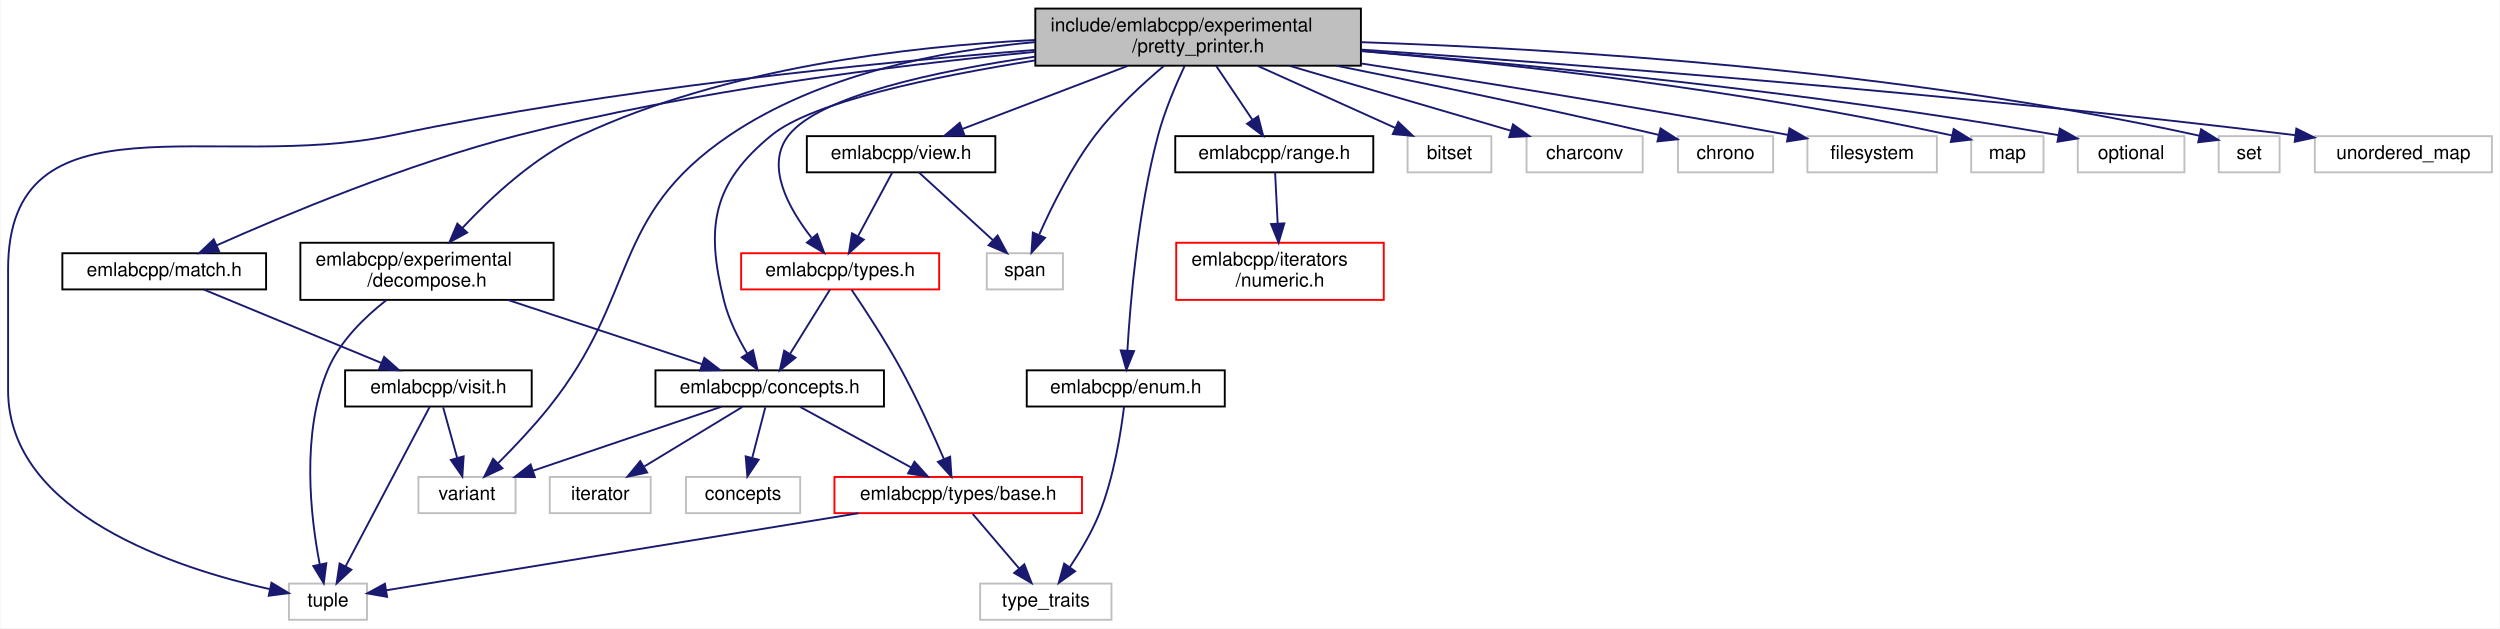
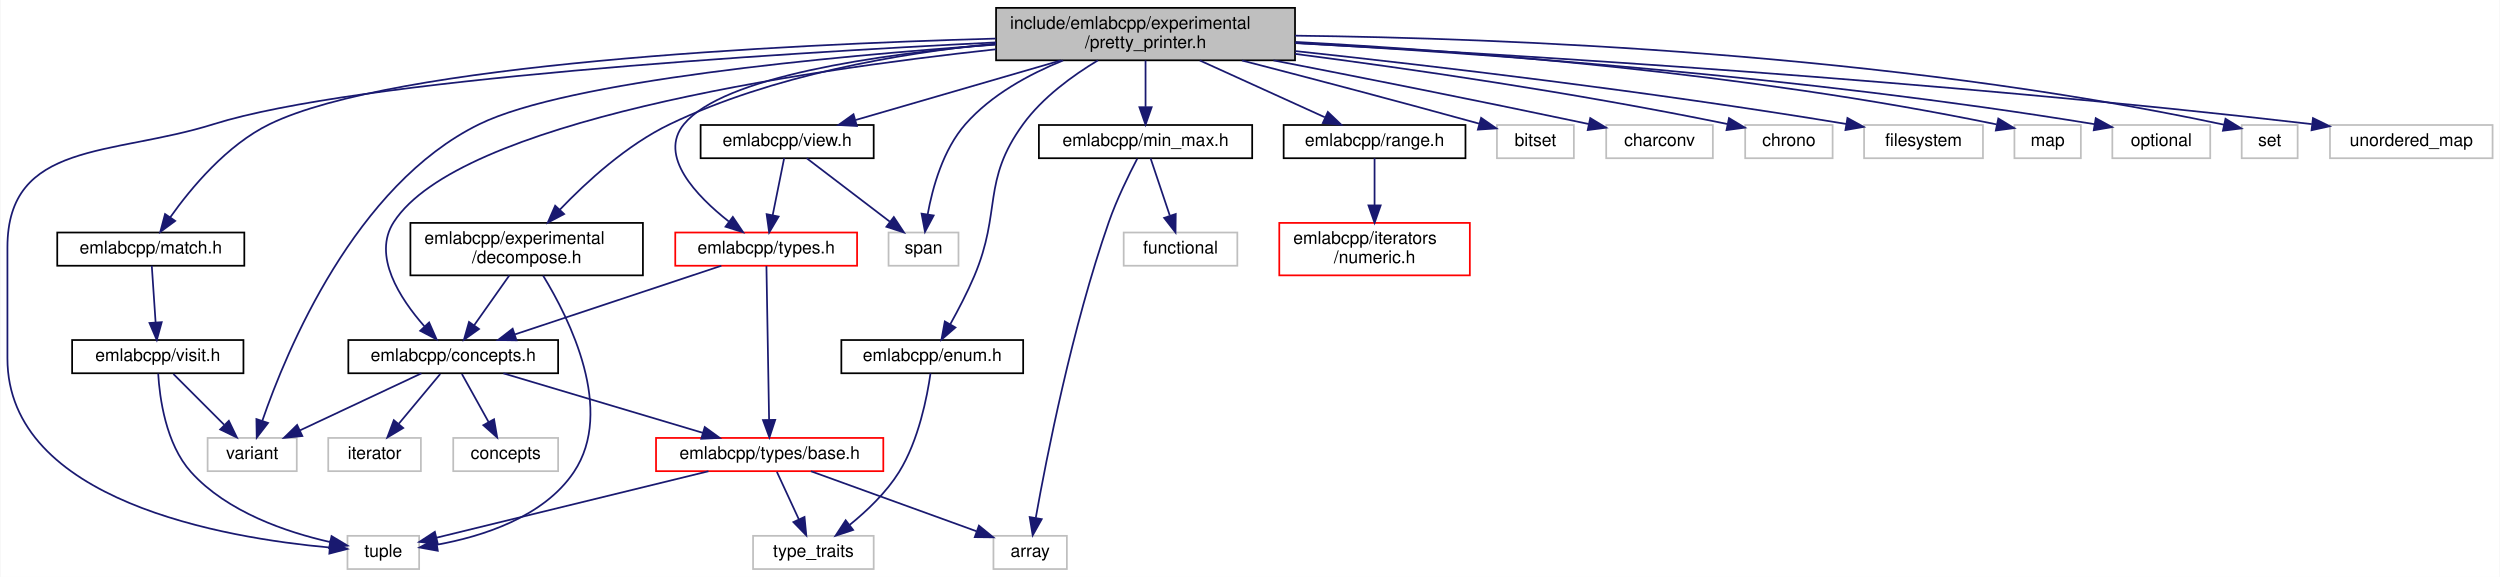
- <svg xmlns="http://www.w3.org/2000/svg" xmlns:xlink="http://www.w3.org/1999/xlink" width="1313pt" height="330pt" viewBox="0.00 0.00 1312.50 330.00">
+ <svg xmlns="http://www.w3.org/2000/svg" xmlns:xlink="http://www.w3.org/1999/xlink" width="1430pt" height="330pt" viewBox="0.00 0.00 1429.50 330.00">
  <g id="graph0" class="graph" transform="scale(1 1) rotate(0) translate(4 326)">
-     <polygon fill="white" stroke="transparent" points="-4,4 -4,-326 1308.5,-326 1308.5,4 -4,4" />
+     <polygon fill="white" stroke="transparent" points="-4,4 -4,-326 1425.5,-326 1425.5,4 -4,4" />
    <g id="node1" class="node">
      <g id="a_node1">
        <a xlink:title=" ">
-           <polygon fill="#bfbfbf" stroke="black" points="539.5,-291.5 539.5,-321.5 710.5,-321.5 710.5,-291.5 539.5,-291.5" />
-           <text text-anchor="start" x="547.5" y="-309.5" font-family="Helvetica,sans-Serif" font-size="10.00">include/emlabcpp/experimental</text>
-           <text text-anchor="middle" x="625" y="-298.5" font-family="Helvetica,sans-Serif" font-size="10.00">/pretty_printer.h</text>
+           <polygon fill="#bfbfbf" stroke="black" points="565.5,-291.5 565.5,-321.5 736.5,-321.5 736.5,-291.5 565.5,-291.5" />
+           <text text-anchor="start" x="573.5" y="-309.5" font-family="Helvetica,sans-Serif" font-size="10.00">include/emlabcpp/experimental</text>
+           <text text-anchor="middle" x="651" y="-298.5" font-family="Helvetica,sans-Serif" font-size="10.00">/pretty_printer.h</text>
        </a>
      </g>
    </g>
    <g id="node2" class="node">
      <g id="a_node2">
        <a xlink:href="concepts_8h.html" target="_top" xlink:title=" ">
-           <polygon fill="white" stroke="black" points="340,-112.5 340,-131.5 460,-131.5 460,-112.5 340,-112.5" />
-           <text text-anchor="middle" x="400" y="-119.5" font-family="Helvetica,sans-Serif" font-size="10.00">emlabcpp/concepts.h</text>
+           <polygon fill="white" stroke="black" points="195,-112.5 195,-131.5 315,-131.5 315,-112.5 195,-112.5" />
+           <text text-anchor="middle" x="255" y="-119.5" font-family="Helvetica,sans-Serif" font-size="10.00">emlabcpp/concepts.h</text>
        </a>
      </g>
    </g>
    <g id="edge1" class="edge">
-       <path fill="none" stroke="midnightblue" d="M539.37,-294.27C485.48,-285.7 422.24,-272.4 401,-255 369.88,-229.51 366.24,-207.03 376,-168 378.44,-158.25 383.44,-148.29 388.24,-140.23" />
-       <polygon fill="midnightblue" stroke="midnightblue" points="391.21,-142.08 393.63,-131.77 385.31,-138.32 391.21,-142.08" />
-     </g>
-     <g id="node4" class="node">
-       <g id="a_node4">
-         <a xlink:title=" ">
-           <polygon fill="white" stroke="#bfbfbf" points="147.5,-0.5 147.5,-19.5 188.5,-19.5 188.5,-0.5 147.5,-0.5" />
-           <text text-anchor="middle" x="168" y="-7.5" font-family="Helvetica,sans-Serif" font-size="10.00">tuple</text>
-         </a>
-       </g>
-     </g>
-     <g id="edge33" class="edge">
-       <path fill="none" stroke="midnightblue" d="M539.2,-299.76C453.22,-292.96 317.42,-279.35 202,-255 108.96,-235.37 0,-279.59 0,-184.5 0,-184.5 0,-184.5 0,-121 0,-56.04 89,-27.37 137.44,-16.57" />
-       <polygon fill="midnightblue" stroke="midnightblue" points="138.33,-19.96 147.4,-14.48 136.89,-13.11 138.33,-19.96" />
-     </g>
-     <g id="node8" class="node">
-       <g id="a_node8">
-         <a xlink:title=" ">
-           <polygon fill="white" stroke="#bfbfbf" points="215.5,-56.5 215.5,-75.5 266.5,-75.5 266.5,-56.5 215.5,-56.5" />
-           <text text-anchor="middle" x="241" y="-63.5" font-family="Helvetica,sans-Serif" font-size="10.00">variant</text>
-         </a>
-       </g>
-     </g>
-     <g id="edge35" class="edge">
-       <path fill="none" stroke="midnightblue" d="M539.32,-303.9C488.93,-299.27 426.08,-286.76 379,-255 315.74,-212.33 331.65,-171.59 284,-112 275.82,-101.77 265.74,-91.13 257.4,-82.77" />
-       <polygon fill="midnightblue" stroke="midnightblue" points="259.63,-80.06 250.05,-75.54 254.72,-85.05 259.63,-80.06" />
+       <path fill="none" stroke="midnightblue" d="M565.45,-297.81C451.02,-285.41 258.16,-256.37 221,-199 208.55,-179.78 224.52,-155.25 238.51,-139.34" />
+       <polygon fill="midnightblue" stroke="midnightblue" points="241.21,-141.57 245.49,-131.88 236.1,-136.79 241.21,-141.57" />
+     </g>
+     <g id="node5" class="node">
+       <g id="a_node5">
+         <a xlink:title=" ">
+           <polygon fill="white" stroke="#bfbfbf" points="194.5,-0.5 194.5,-19.5 235.5,-19.5 235.5,-0.5 194.5,-0.5" />
+           <text text-anchor="middle" x="215" y="-7.5" font-family="Helvetica,sans-Serif" font-size="10.00">tuple</text>
+         </a>
+       </g>
+     </g>
+     <g id="edge37" class="edge">
+       <path fill="none" stroke="midnightblue" d="M565.49,-301.75C436.63,-295.35 199.13,-280.51 118,-255 59.72,-236.68 0,-245.59 0,-184.5 0,-184.5 0,-184.5 0,-121 0,-39.29 124.58,-18.24 184.08,-12.84" />
+       <polygon fill="midnightblue" stroke="midnightblue" points="184.7,-16.31 194.38,-12.01 184.13,-9.33 184.7,-16.31" />
    </g>
    <g id="node9" class="node">
      <g id="a_node9">
-         <a xlink:href="enum_8h.html" target="_top" xlink:title=" ">
-           <polygon fill="white" stroke="black" points="535,-112.5 535,-131.5 639,-131.5 639,-112.5 535,-112.5" />
-           <text text-anchor="middle" x="587" y="-119.5" font-family="Helvetica,sans-Serif" font-size="10.00">emlabcpp/enum.h</text>
-         </a>
-       </g>
-     </g>
-     <g id="edge8" class="edge">
-       <path fill="none" stroke="midnightblue" d="M617.88,-291.27C613.22,-281.35 607.38,-267.66 604,-255 593.5,-215.7 589.4,-168.03 587.87,-142.09" />
-       <polygon fill="midnightblue" stroke="midnightblue" points="591.35,-141.61 587.33,-131.8 584.36,-141.97 591.35,-141.61" />
+         <a xlink:title=" ">
+           <polygon fill="white" stroke="#bfbfbf" points="114.5,-56.5 114.5,-75.5 165.5,-75.5 165.5,-56.5 114.5,-56.5" />
+           <text text-anchor="middle" x="140" y="-63.5" font-family="Helvetica,sans-Serif" font-size="10.00">variant</text>
+         </a>
+       </g>
+     </g>
+     <g id="edge39" class="edge">
+       <path fill="none" stroke="midnightblue" d="M565.17,-300.45C469.15,-293.7 320.44,-279.63 270,-255 198.79,-220.24 159.57,-125.31 145.77,-85.24" />
+       <polygon fill="midnightblue" stroke="midnightblue" points="149.07,-84.08 142.6,-75.69 142.42,-86.28 149.07,-84.08" />
    </g>
    <g id="node10" class="node">
      <g id="a_node10">
-         <a xlink:href="decompose_8h.html" target="_top" xlink:title=" ">
-           <polygon fill="white" stroke="black" points="153.5,-168.5 153.5,-198.5 286.5,-198.5 286.5,-168.5 153.5,-168.5" />
-           <text text-anchor="start" x="161.5" y="-186.5" font-family="Helvetica,sans-Serif" font-size="10.00">emlabcpp/experimental</text>
-           <text text-anchor="middle" x="220" y="-175.5" font-family="Helvetica,sans-Serif" font-size="10.00">/decompose.h</text>
-         </a>
-       </g>
-     </g>
-     <g id="edge10" class="edge">
-       <path fill="none" stroke="midnightblue" d="M539.38,-304.99C471.8,-301.63 376.62,-290.18 301,-255 276.45,-243.58 253.69,-222.43 238.58,-206.26" />
-       <polygon fill="midnightblue" stroke="midnightblue" points="241.12,-203.85 231.81,-198.79 235.93,-208.55 241.12,-203.85" />
+         <a xlink:href="enum_8h.html" target="_top" xlink:title=" ">
+           <polygon fill="white" stroke="black" points="477,-112.5 477,-131.5 581,-131.5 581,-112.5 477,-112.5" />
+           <text text-anchor="middle" x="529" y="-119.5" font-family="Helvetica,sans-Serif" font-size="10.00">emlabcpp/enum.h</text>
+         </a>
+       </g>
+     </g>
+     <g id="edge9" class="edge">
+       <path fill="none" stroke="midnightblue" d="M623.77,-291.47C609.23,-282.74 592.1,-270.27 581,-255 557.11,-222.14 568.84,-205.4 553,-168 549.07,-158.73 543.9,-148.81 539.36,-140.65" />
+       <polygon fill="midnightblue" stroke="midnightblue" points="542.26,-138.68 534.26,-131.74 536.18,-142.15 542.26,-138.68" />
    </g>
    <g id="node11" class="node">
      <g id="a_node11">
+         <a xlink:href="decompose_8h.html" target="_top" xlink:title=" ">
+           <polygon fill="white" stroke="black" points="230.5,-168.5 230.5,-198.5 363.5,-198.5 363.5,-168.5 230.5,-168.5" />
+           <text text-anchor="start" x="238.5" y="-186.5" font-family="Helvetica,sans-Serif" font-size="10.00">emlabcpp/experimental</text>
+           <text text-anchor="middle" x="297" y="-175.5" font-family="Helvetica,sans-Serif" font-size="10.00">/decompose.h</text>
+         </a>
+       </g>
+     </g>
+     <g id="edge11" class="edge">
+       <path fill="none" stroke="midnightblue" d="M565.33,-301.1C509.92,-295.53 437.47,-283.02 379,-255 354.41,-243.22 331.33,-222.11 315.96,-206.06" />
+       <polygon fill="midnightblue" stroke="midnightblue" points="318.43,-203.58 309.06,-198.64 313.31,-208.35 318.43,-203.58" />
+     </g>
+     <g id="node12" class="node">
+       <g id="a_node12">
        <a xlink:href="match_8h.html" target="_top" xlink:title=" ">
          <polygon fill="white" stroke="black" points="28.5,-174 28.5,-193 135.5,-193 135.5,-174 28.5,-174" />
          <text text-anchor="middle" x="82" y="-181" font-family="Helvetica,sans-Serif" font-size="10.00">emlabcpp/match.h</text>
        </a>
      </g>
    </g>
-     <g id="edge13" class="edge">
-       <path fill="none" stroke="midnightblue" d="M539.21,-298.74C466.23,-291.73 359.09,-278.4 268,-255 210.06,-240.12 145.38,-213.1 109.6,-197.18" />
-       <polygon fill="midnightblue" stroke="midnightblue" points="110.86,-193.91 100.3,-193 107.99,-200.3 110.86,-193.91" />
-     </g>
-     <g id="node13" class="node">
-       <g id="a_node13">
-         <a xlink:href="range_8h.html" target="_top" xlink:title=" ">
-           <polygon fill="white" stroke="black" points="613,-235.5 613,-254.5 717,-254.5 717,-235.5 613,-235.5" />
-           <text text-anchor="middle" x="665" y="-242.5" font-family="Helvetica,sans-Serif" font-size="10.00">emlabcpp/range.h</text>
-         </a>
-       </g>
-     </g>
-     <g id="edge17" class="edge">
-       <path fill="none" stroke="midnightblue" d="M634.48,-291.4C640.17,-282.93 647.45,-272.1 653.48,-263.14" />
-       <polygon fill="midnightblue" stroke="midnightblue" points="656.51,-264.91 659.18,-254.66 650.7,-261 656.51,-264.91" />
-     </g>
-     <g id="node15" class="node">
-       <g id="a_node15">
-         <a xlink:href="types_8h.html" target="_top" xlink:title=" ">
-           <polygon fill="white" stroke="red" points="385,-174 385,-193 489,-193 489,-174 385,-174" />
-           <text text-anchor="middle" x="437" y="-181" font-family="Helvetica,sans-Serif" font-size="10.00">emlabcpp/types.h</text>
-         </a>
-       </g>
-     </g>
-     <g id="edge19" class="edge">
-       <path fill="none" stroke="midnightblue" d="M539.39,-296.25C486.74,-288.6 426.31,-275.59 410,-255 397.34,-239.03 410.02,-216.45 421.93,-201.18" />
-       <polygon fill="midnightblue" stroke="midnightblue" points="424.92,-203.06 428.65,-193.14 419.55,-198.57 424.92,-203.06" />
+     <g id="edge14" class="edge">
+       <path fill="none" stroke="midnightblue" d="M565.26,-303.93C441.84,-300.47 221.12,-289.53 150,-255 125.48,-243.09 105,-218.45 93.12,-201.7" />
+       <polygon fill="midnightblue" stroke="midnightblue" points="95.95,-199.63 87.43,-193.33 90.16,-203.57 95.95,-199.63" />
+     </g>
+     <g id="node14" class="node">
+       <g id="a_node14">
+         <a xlink:href="min__max_8h.html" target="_top" xlink:title=" ">
+           <polygon fill="white" stroke="black" points="590,-235.5 590,-254.5 712,-254.5 712,-235.5 590,-235.5" />
+           <text text-anchor="middle" x="651" y="-242.5" font-family="Helvetica,sans-Serif" font-size="10.00">emlabcpp/min_max.h</text>
+         </a>
+       </g>
+     </g>
+     <g id="edge18" class="edge">
+       <path fill="none" stroke="midnightblue" d="M651,-291.4C651,-283.47 651,-273.46 651,-264.86" />
+       <polygon fill="midnightblue" stroke="midnightblue" points="654.5,-264.66 651,-254.66 647.5,-264.66 654.5,-264.66" />
    </g>
    <g id="node16" class="node">
      <g id="a_node16">
-         <a xlink:href="view_8h.html" target="_top" xlink:title=" ">
-           <polygon fill="white" stroke="black" points="419.5,-235.5 419.5,-254.5 518.5,-254.5 518.5,-235.5 419.5,-235.5" />
-           <text text-anchor="middle" x="469" y="-242.5" font-family="Helvetica,sans-Serif" font-size="10.00">emlabcpp/view.h</text>
-         </a>
-       </g>
-     </g>
-     <g id="edge22" class="edge">
-       <path fill="none" stroke="midnightblue" d="M588.03,-291.4C561.62,-281.33 526.44,-267.91 501.19,-258.28" />
-       <polygon fill="midnightblue" stroke="midnightblue" points="502.29,-254.95 491.7,-254.66 499.8,-261.49 502.29,-254.95" />
-     </g>
-     <g id="node17" class="node">
-       <g id="a_node17">
-         <a xlink:title=" ">
-           <polygon fill="white" stroke="#bfbfbf" points="514,-174 514,-193 554,-193 554,-174 514,-174" />
-           <text text-anchor="middle" x="534" y="-181" font-family="Helvetica,sans-Serif" font-size="10.00">span</text>
-         </a>
-       </g>
-     </g>
-     <g id="edge32" class="edge">
-       <path fill="none" stroke="midnightblue" d="M607,-291.35C595.73,-281.88 581.42,-268.68 571,-255 558.6,-238.72 548.16,-217.69 541.57,-202.85" />
-       <polygon fill="midnightblue" stroke="midnightblue" points="544.63,-201.11 537.48,-193.29 538.2,-203.86 544.63,-201.11" />
+         <a xlink:href="range_8h.html" target="_top" xlink:title=" ">
+           <polygon fill="white" stroke="black" points="730,-235.5 730,-254.5 834,-254.5 834,-235.5 730,-235.5" />
+           <text text-anchor="middle" x="782" y="-242.5" font-family="Helvetica,sans-Serif" font-size="10.00">emlabcpp/range.h</text>
+         </a>
+       </g>
+     </g>
+     <g id="edge21" class="edge">
+       <path fill="none" stroke="midnightblue" d="M682.05,-291.4C703.73,-281.55 732.46,-268.5 753.55,-258.92" />
+       <polygon fill="midnightblue" stroke="midnightblue" points="755.28,-261.98 762.94,-254.66 752.39,-255.61 755.28,-261.98" />
    </g>
    <g id="node18" class="node">
      <g id="a_node18">
-         <a xlink:title=" ">
-           <polygon fill="white" stroke="#bfbfbf" points="735,-235.5 735,-254.5 779,-254.5 779,-235.5 735,-235.5" />
-           <text text-anchor="middle" x="757" y="-242.5" font-family="Helvetica,sans-Serif" font-size="10.00">bitset</text>
-         </a>
-       </g>
-     </g>
-     <g id="edge25" class="edge">
-       <path fill="none" stroke="midnightblue" d="M656.28,-291.4C678.23,-281.51 707.34,-268.38 728.62,-258.79" />
-       <polygon fill="midnightblue" stroke="midnightblue" points="730.11,-261.96 737.79,-254.66 727.24,-255.58 730.11,-261.96" />
+         <a xlink:href="types_8h.html" target="_top" xlink:title=" ">
+           <polygon fill="white" stroke="red" points="382,-174 382,-193 486,-193 486,-174 382,-174" />
+           <text text-anchor="middle" x="434" y="-181" font-family="Helvetica,sans-Serif" font-size="10.00">emlabcpp/types.h</text>
+         </a>
+       </g>
+     </g>
+     <g id="edge23" class="edge">
+       <path fill="none" stroke="midnightblue" d="M565.19,-300.66C496.98,-294.8 409.41,-282.11 387,-255 372.04,-236.91 393.99,-213.98 412.65,-199.28" />
+       <polygon fill="midnightblue" stroke="midnightblue" points="414.93,-201.94 420.84,-193.14 410.74,-196.33 414.93,-201.94" />
    </g>
    <g id="node19" class="node">
      <g id="a_node19">
-         <a xlink:title=" ">
-           <polygon fill="white" stroke="#bfbfbf" points="797.5,-235.5 797.5,-254.5 858.5,-254.5 858.5,-235.5 797.5,-235.5" />
-           <text text-anchor="middle" x="828" y="-242.5" font-family="Helvetica,sans-Serif" font-size="10.00">charconv</text>
+         <a xlink:href="view_8h.html" target="_top" xlink:title=" ">
+           <polygon fill="white" stroke="black" points="396.5,-235.5 396.5,-254.5 495.5,-254.5 495.5,-235.5 396.5,-235.5" />
+           <text text-anchor="middle" x="446" y="-242.5" font-family="Helvetica,sans-Serif" font-size="10.00">emlabcpp/view.h</text>
        </a>
      </g>
    </g>
    <g id="edge26" class="edge">
-       <path fill="none" stroke="midnightblue" d="M672.85,-291.47C708.33,-281.08 756.09,-267.08 789.2,-257.37" />
-       <polygon fill="midnightblue" stroke="midnightblue" points="790.37,-260.68 798.98,-254.51 788.4,-253.96 790.37,-260.68" />
+       <path fill="none" stroke="midnightblue" d="M602.68,-291.47C566.85,-281.08 518.62,-267.08 485.18,-257.37" />
+       <polygon fill="midnightblue" stroke="midnightblue" points="485.89,-253.93 475.31,-254.51 483.94,-260.66 485.89,-253.93" />
    </g>
    <g id="node20" class="node">
      <g id="a_node20">
        <a xlink:title=" ">
-           <polygon fill="white" stroke="#bfbfbf" points="877,-235.5 877,-254.5 927,-254.5 927,-235.5 877,-235.5" />
-           <text text-anchor="middle" x="902" y="-242.5" font-family="Helvetica,sans-Serif" font-size="10.00">chrono</text>
-         </a>
-       </g>
-     </g>
-     <g id="edge27" class="edge">
-       <path fill="none" stroke="midnightblue" d="M697.53,-291.49C743.49,-282.36 804.41,-269.82 866.77,-255.2" />
-       <polygon fill="midnightblue" stroke="midnightblue" points="867.86,-258.54 876.79,-252.84 866.25,-251.73 867.86,-258.54" />
+           <polygon fill="white" stroke="#bfbfbf" points="504,-174 504,-193 544,-193 544,-174 504,-174" />
+           <text text-anchor="middle" x="524" y="-181" font-family="Helvetica,sans-Serif" font-size="10.00">span</text>
+         </a>
+       </g>
+     </g>
+     <g id="edge36" class="edge">
+       <path fill="none" stroke="midnightblue" d="M603.88,-291.44C584.29,-283.51 562.73,-271.75 548,-255 535.22,-240.47 529.18,-218.83 526.37,-203.36" />
+       <polygon fill="midnightblue" stroke="midnightblue" points="529.81,-202.74 524.84,-193.38 522.89,-203.8 529.81,-202.74" />
    </g>
    <g id="node21" class="node">
      <g id="a_node21">
        <a xlink:title=" ">
-           <polygon fill="white" stroke="#bfbfbf" points="945,-235.5 945,-254.5 1013,-254.5 1013,-235.5 945,-235.5" />
-           <text text-anchor="middle" x="979" y="-242.5" font-family="Helvetica,sans-Serif" font-size="10.00">filesystem</text>
-         </a>
-       </g>
-     </g>
-     <g id="edge28" class="edge">
-       <path fill="none" stroke="midnightblue" d="M710.65,-292.66C770.77,-283.4 853.29,-270.19 934.82,-255.16" />
-       <polygon fill="midnightblue" stroke="midnightblue" points="935.57,-258.58 944.76,-253.31 934.29,-251.69 935.57,-258.58" />
+           <polygon fill="white" stroke="#bfbfbf" points="852,-235.5 852,-254.5 896,-254.5 896,-235.5 852,-235.5" />
+           <text text-anchor="middle" x="874" y="-242.5" font-family="Helvetica,sans-Serif" font-size="10.00">bitset</text>
+         </a>
+       </g>
+     </g>
+     <g id="edge29" class="edge">
+       <path fill="none" stroke="midnightblue" d="M706.14,-291.39C742.24,-282.07 790.69,-269.38 841.76,-255.3" />
+       <polygon fill="midnightblue" stroke="midnightblue" points="842.96,-258.6 851.67,-252.56 841.1,-251.85 842.96,-258.6" />
    </g>
    <g id="node22" class="node">
      <g id="a_node22">
        <a xlink:title=" ">
-           <polygon fill="white" stroke="#bfbfbf" points="1031,-235.5 1031,-254.5 1069,-254.5 1069,-235.5 1031,-235.5" />
-           <text text-anchor="middle" x="1050" y="-242.5" font-family="Helvetica,sans-Serif" font-size="10.00">map</text>
-         </a>
-       </g>
-     </g>
-     <g id="edge29" class="edge">
-       <path fill="none" stroke="midnightblue" d="M710.58,-299.2C789.23,-292.37 909.01,-279.33 1021.07,-254.84" />
-       <polygon fill="midnightblue" stroke="midnightblue" points="1021.84,-258.25 1030.85,-252.67 1020.33,-251.42 1021.84,-258.25" />
+           <polygon fill="white" stroke="#bfbfbf" points="914.5,-235.5 914.5,-254.5 975.5,-254.5 975.5,-235.5 914.5,-235.5" />
+           <text text-anchor="middle" x="945" y="-242.5" font-family="Helvetica,sans-Serif" font-size="10.00">charconv</text>
+         </a>
+       </g>
+     </g>
+     <g id="edge30" class="edge">
+       <path fill="none" stroke="midnightblue" d="M724.18,-291.45C772.6,-282.04 837.74,-269.16 904.57,-255.05" />
+       <polygon fill="midnightblue" stroke="midnightblue" points="905.38,-258.45 914.44,-252.96 903.93,-251.61 905.38,-258.45" />
    </g>
    <g id="node23" class="node">
      <g id="a_node23">
        <a xlink:title=" ">
-           <polygon fill="white" stroke="#bfbfbf" points="1087,-235.5 1087,-254.5 1143,-254.5 1143,-235.5 1087,-235.5" />
-           <text text-anchor="middle" x="1115" y="-242.5" font-family="Helvetica,sans-Serif" font-size="10.00">optional</text>
-         </a>
-       </g>
-     </g>
-     <g id="edge30" class="edge">
-       <path fill="none" stroke="midnightblue" d="M710.62,-299.23C799.83,-291.96 943.74,-278.13 1076.83,-255.01" />
-       <polygon fill="midnightblue" stroke="midnightblue" points="1077.55,-258.43 1086.8,-253.25 1076.34,-251.54 1077.55,-258.43" />
+           <polygon fill="white" stroke="#bfbfbf" points="994,-235.5 994,-254.5 1044,-254.5 1044,-235.5 994,-235.5" />
+           <text text-anchor="middle" x="1019" y="-242.5" font-family="Helvetica,sans-Serif" font-size="10.00">chrono</text>
+         </a>
+       </g>
+     </g>
+     <g id="edge31" class="edge">
+       <path fill="none" stroke="midnightblue" d="M736.57,-295.17C801.87,-286.68 894.2,-273.38 983.76,-255.07" />
+       <polygon fill="midnightblue" stroke="midnightblue" points="984.74,-258.44 993.82,-252.99 983.32,-251.59 984.74,-258.44" />
    </g>
    <g id="node24" class="node">
      <g id="a_node24">
        <a xlink:title=" ">
-           <polygon fill="white" stroke="#bfbfbf" points="1161,-235.5 1161,-254.5 1193,-254.5 1193,-235.5 1161,-235.5" />
-           <text text-anchor="middle" x="1177" y="-242.5" font-family="Helvetica,sans-Serif" font-size="10.00">set</text>
-         </a>
-       </g>
-     </g>
-     <g id="edge31" class="edge">
-       <path fill="none" stroke="midnightblue" d="M710.92,-303.84C813.94,-300.37 991.61,-289.73 1150.79,-254.73" />
-       <polygon fill="midnightblue" stroke="midnightblue" points="1151.77,-258.1 1160.77,-252.5 1150.24,-251.27 1151.77,-258.1" />
+           <polygon fill="white" stroke="#bfbfbf" points="1062,-235.5 1062,-254.5 1130,-254.5 1130,-235.5 1062,-235.5" />
+           <text text-anchor="middle" x="1096" y="-242.5" font-family="Helvetica,sans-Serif" font-size="10.00">filesystem</text>
+         </a>
+       </g>
+     </g>
+     <g id="edge32" class="edge">
+       <path fill="none" stroke="midnightblue" d="M736.77,-296.77C816.05,-288.23 937.32,-273.99 1051.79,-255.09" />
+       <polygon fill="midnightblue" stroke="midnightblue" points="1052.49,-258.52 1061.78,-253.42 1051.34,-251.62 1052.49,-258.52" />
    </g>
    <g id="node25" class="node">
      <g id="a_node25">
        <a xlink:title=" ">
-           <polygon fill="white" stroke="#bfbfbf" points="1211.5,-235.5 1211.5,-254.5 1304.5,-254.5 1304.5,-235.5 1211.5,-235.5" />
-           <text text-anchor="middle" x="1258" y="-242.5" font-family="Helvetica,sans-Serif" font-size="10.00">unordered_map</text>
+           <polygon fill="white" stroke="#bfbfbf" points="1148,-235.5 1148,-254.5 1186,-254.5 1186,-235.5 1148,-235.5" />
+           <text text-anchor="middle" x="1167" y="-242.5" font-family="Helvetica,sans-Serif" font-size="10.00">map</text>
+         </a>
+       </g>
+     </g>
+     <g id="edge33" class="edge">
+       <path fill="none" stroke="midnightblue" d="M736.9,-302.01C832.83,-296.9 992.63,-284.76 1137.87,-254.82" />
+       <polygon fill="midnightblue" stroke="midnightblue" points="1138.79,-258.21 1147.86,-252.73 1137.36,-251.36 1138.79,-258.21" />
+     </g>
+     <g id="node26" class="node">
+       <g id="a_node26">
+         <a xlink:title=" ">
+           <polygon fill="white" stroke="#bfbfbf" points="1204,-235.5 1204,-254.5 1260,-254.5 1260,-235.5 1204,-235.5" />
+           <text text-anchor="middle" x="1232" y="-242.5" font-family="Helvetica,sans-Serif" font-size="10.00">optional</text>
        </a>
      </g>
    </g>
    <g id="edge34" class="edge">
-       <path fill="none" stroke="midnightblue" d="M710.74,-299.93C821.58,-292.3 1020.75,-277.12 1201.34,-254.99" />
-       <polygon fill="midnightblue" stroke="midnightblue" points="1201.79,-258.46 1211.28,-253.77 1200.93,-251.52 1201.79,-258.46" />
+       <path fill="none" stroke="midnightblue" d="M736.77,-301.42C842.28,-295.52 1026.93,-282.38 1193.85,-254.96" />
+       <polygon fill="midnightblue" stroke="midnightblue" points="1194.52,-258.4 1203.81,-253.31 1193.37,-251.5 1194.52,-258.4" />
+     </g>
+     <g id="node27" class="node">
+       <g id="a_node27">
+         <a xlink:title=" ">
+           <polygon fill="white" stroke="#bfbfbf" points="1278,-235.5 1278,-254.5 1310,-254.5 1310,-235.5 1278,-235.5" />
+           <text text-anchor="middle" x="1294" y="-242.5" font-family="Helvetica,sans-Serif" font-size="10.00">set</text>
+         </a>
+       </g>
+     </g>
+     <g id="edge35" class="edge">
+       <path fill="none" stroke="midnightblue" d="M736.51,-305.6C854.75,-304.16 1074.55,-295.83 1268,-254.65" />
+       <polygon fill="midnightblue" stroke="midnightblue" points="1268.74,-258.07 1277.78,-252.54 1267.26,-251.23 1268.74,-258.07" />
+     </g>
+     <g id="node28" class="node">
+       <g id="a_node28">
+         <a xlink:title=" ">
+           <polygon fill="white" stroke="#bfbfbf" points="1328.5,-235.5 1328.5,-254.5 1421.5,-254.5 1421.5,-235.5 1328.5,-235.5" />
+           <text text-anchor="middle" x="1375" y="-242.5" font-family="Helvetica,sans-Serif" font-size="10.00">unordered_map</text>
+         </a>
+       </g>
+     </g>
+     <g id="edge38" class="edge">
+       <path fill="none" stroke="midnightblue" d="M736.63,-301.33C861.95,-294.71 1102.84,-280.06 1318.06,-255.01" />
+       <polygon fill="midnightblue" stroke="midnightblue" points="1318.77,-258.45 1328.29,-253.81 1317.95,-251.5 1318.77,-258.45" />
    </g>
    <g id="node3" class="node">
      <g id="a_node3">
        <a xlink:href="types_2base_8h.html" target="_top" xlink:title=" ">
-           <polygon fill="white" stroke="red" points="434,-56.5 434,-75.5 564,-75.5 564,-56.5 434,-56.5" />
-           <text text-anchor="middle" x="499" y="-63.5" font-family="Helvetica,sans-Serif" font-size="10.00">emlabcpp/types/base.h</text>
+           <polygon fill="white" stroke="red" points="371,-56.5 371,-75.5 501,-75.5 501,-56.5 371,-56.5" />
+           <text text-anchor="middle" x="436" y="-63.5" font-family="Helvetica,sans-Serif" font-size="10.00">emlabcpp/types/base.h</text>
        </a>
      </g>
    </g>
    <g id="edge2" class="edge">
-       <path fill="none" stroke="midnightblue" d="M415.91,-112.32C431.64,-103.74 455.94,-90.49 474.21,-80.52" />
-       <polygon fill="midnightblue" stroke="midnightblue" points="476.03,-83.52 483.13,-75.65 472.68,-77.37 476.03,-83.52" />
+       <path fill="none" stroke="midnightblue" d="M283.68,-112.44C314.53,-103.24 363.73,-88.56 397.83,-78.39" />
+       <polygon fill="midnightblue" stroke="midnightblue" points="398.87,-81.73 407.45,-75.52 396.87,-75.02 398.87,-81.73" />
+     </g>
+     <g id="node7" class="node">
+       <g id="a_node7">
+         <a xlink:title=" ">
+           <polygon fill="white" stroke="#bfbfbf" points="255,-56.5 255,-75.5 315,-75.5 315,-56.5 255,-56.5" />
+           <text text-anchor="middle" x="285" y="-63.5" font-family="Helvetica,sans-Serif" font-size="10.00">concepts</text>
+         </a>
+       </g>
+     </g>
+     <g id="edge6" class="edge">
+       <path fill="none" stroke="midnightblue" d="M259.95,-112.08C264.1,-104.61 270.15,-93.72 275.27,-84.52" />
+       <polygon fill="midnightblue" stroke="midnightblue" points="278.34,-86.19 280.14,-75.75 272.22,-82.79 278.34,-86.19" />
+     </g>
+     <g id="node8" class="node">
+       <g id="a_node8">
+         <a xlink:title=" ">
+           <polygon fill="white" stroke="#bfbfbf" points="183.5,-56.5 183.5,-75.5 236.5,-75.5 236.5,-56.5 183.5,-56.5" />
+           <text text-anchor="middle" x="210" y="-63.5" font-family="Helvetica,sans-Serif" font-size="10.00">iterator</text>
+         </a>
+       </g>
+     </g>
+     <g id="edge7" class="edge">
+       <path fill="none" stroke="midnightblue" d="M247.57,-112.08C241.15,-104.38 231.69,-93.03 223.88,-83.65" />
+       <polygon fill="midnightblue" stroke="midnightblue" points="226.38,-81.19 217.29,-75.75 221.01,-85.67 226.38,-81.19" />
+     </g>
+     <g id="edge8" class="edge">
+       <path fill="none" stroke="midnightblue" d="M236.78,-112.44C218.1,-103.68 188.84,-89.94 167.38,-79.86" />
+       <polygon fill="midnightblue" stroke="midnightblue" points="168.68,-76.6 158.14,-75.52 165.7,-82.93 168.68,-76.6" />
+     </g>
+     <g id="node4" class="node">
+       <g id="a_node4">
+         <a xlink:title=" ">
+           <polygon fill="white" stroke="#bfbfbf" points="564,-0.5 564,-19.5 606,-19.5 606,-0.5 564,-0.5" />
+           <text text-anchor="middle" x="585" y="-7.5" font-family="Helvetica,sans-Serif" font-size="10.00">array</text>
+         </a>
+       </g>
+     </g>
+     <g id="edge3" class="edge">
+       <path fill="none" stroke="midnightblue" d="M459.61,-56.44C485.19,-47.17 526.1,-32.35 554.19,-22.17" />
+       <polygon fill="midnightblue" stroke="midnightblue" points="555.7,-25.34 563.91,-18.64 553.32,-18.76 555.7,-25.34" />
+     </g>
+     <g id="edge4" class="edge">
+       <path fill="none" stroke="midnightblue" d="M400.98,-56.44C358.1,-45.97 286.17,-28.39 245.47,-18.45" />
+       <polygon fill="midnightblue" stroke="midnightblue" points="246.14,-15.01 235.59,-16.03 244.48,-21.81 246.14,-15.01" />
    </g>
    <g id="node6" class="node">
      <g id="a_node6">
        <a xlink:title=" ">
-           <polygon fill="white" stroke="#bfbfbf" points="356,-56.5 356,-75.5 416,-75.5 416,-56.5 356,-56.5" />
-           <text text-anchor="middle" x="386" y="-63.5" font-family="Helvetica,sans-Serif" font-size="10.00">concepts</text>
+           <polygon fill="white" stroke="#bfbfbf" points="426.5,-0.5 426.5,-19.5 495.5,-19.5 495.5,-0.5 426.5,-0.5" />
+           <text text-anchor="middle" x="461" y="-7.5" font-family="Helvetica,sans-Serif" font-size="10.00">type_traits</text>
        </a>
      </g>
    </g>
    <g id="edge5" class="edge">
-       <path fill="none" stroke="midnightblue" d="M397.69,-112.08C395.83,-104.93 393.16,-94.64 390.85,-85.69" />
-       <polygon fill="midnightblue" stroke="midnightblue" points="394.17,-84.55 388.27,-75.75 387.39,-86.31 394.17,-84.55" />
-     </g>
-     <g id="node7" class="node">
-       <g id="a_node7">
-         <a xlink:title=" ">
-           <polygon fill="white" stroke="#bfbfbf" points="284.5,-56.5 284.5,-75.5 337.5,-75.5 337.5,-56.5 284.5,-56.5" />
-           <text text-anchor="middle" x="311" y="-63.5" font-family="Helvetica,sans-Serif" font-size="10.00">iterator</text>
-         </a>
-       </g>
-     </g>
-     <g id="edge6" class="edge">
-       <path fill="none" stroke="midnightblue" d="M385.7,-112.32C371.82,-103.9 350.51,-90.97 334.2,-81.07" />
-       <polygon fill="midnightblue" stroke="midnightblue" points="335.63,-77.85 325.26,-75.65 332,-83.83 335.63,-77.85" />
-     </g>
-     <g id="edge7" class="edge">
-       <path fill="none" stroke="midnightblue" d="M374.81,-112.44C348.06,-103.36 305.6,-88.94 275.69,-78.78" />
-       <polygon fill="midnightblue" stroke="midnightblue" points="276.67,-75.42 266.08,-75.52 274.42,-82.05 276.67,-75.42" />
-     </g>
-     <g id="edge3" class="edge">
-       <path fill="none" stroke="midnightblue" d="M446.55,-56.44C376.68,-45.04 255.31,-25.24 198.71,-16.01" />
-       <polygon fill="midnightblue" stroke="midnightblue" points="199.04,-12.52 188.6,-14.36 197.91,-19.43 199.04,-12.52" />
-     </g>
-     <g id="node5" class="node">
-       <g id="a_node5">
-         <a xlink:title=" ">
-           <polygon fill="white" stroke="#bfbfbf" points="510.5,-0.5 510.5,-19.5 579.5,-19.5 579.5,-0.5 510.5,-0.5" />
-           <text text-anchor="middle" x="545" y="-7.5" font-family="Helvetica,sans-Serif" font-size="10.00">type_traits</text>
-         </a>
-       </g>
-     </g>
-     <g id="edge4" class="edge">
-       <path fill="none" stroke="midnightblue" d="M506.6,-56.08C513.23,-48.3 523.02,-36.8 531.06,-27.37" />
-       <polygon fill="midnightblue" stroke="midnightblue" points="533.73,-29.63 537.55,-19.75 528.4,-25.09 533.73,-29.63" />
-     </g>
-     <g id="edge9" class="edge">
-       <path fill="none" stroke="midnightblue" d="M586.09,-112.31C584.55,-99.57 580.79,-75.26 573,-56 569.04,-46.21 563,-36.15 557.54,-28.03" />
-       <polygon fill="midnightblue" stroke="midnightblue" points="560.38,-25.98 551.77,-19.81 554.65,-30.01 560.38,-25.98" />
-     </g>
-     <g id="edge11" class="edge">
-       <path fill="none" stroke="midnightblue" d="M262.66,-168.4C293.63,-158.16 335.05,-144.47 364.28,-134.81" />
-       <polygon fill="midnightblue" stroke="midnightblue" points="365.67,-138.03 374.07,-131.57 363.48,-131.39 365.67,-138.03" />
+       <path fill="none" stroke="midnightblue" d="M440.13,-56.08C443.51,-48.77 448.42,-38.18 452.62,-29.1" />
+       <polygon fill="midnightblue" stroke="midnightblue" points="455.92,-30.3 456.95,-19.75 449.57,-27.36 455.92,-30.3" />
+     </g>
+     <g id="edge10" class="edge">
+       <path fill="none" stroke="midnightblue" d="M527.99,-112.4C526.13,-99.36 521.3,-74.17 510,-56 502.74,-44.32 491.63,-33.76 481.82,-25.82" />
+       <polygon fill="midnightblue" stroke="midnightblue" points="483.73,-22.87 473.67,-19.54 479.46,-28.42 483.73,-22.87" />
    </g>
    <g id="edge12" class="edge">
-       <path fill="none" stroke="midnightblue" d="M198.7,-168.38C187.27,-159.46 174.27,-146.84 168,-132 153.73,-98.26 158.9,-54.34 163.65,-29.77" />
-       <polygon fill="midnightblue" stroke="midnightblue" points="167.14,-30.17 165.79,-19.66 160.29,-28.72 167.14,-30.17" />
-     </g>
-     <g id="node12" class="node">
-       <g id="a_node12">
+       <path fill="none" stroke="midnightblue" d="M287.05,-168.4C281.01,-159.84 273.26,-148.87 266.9,-139.86" />
+       <polygon fill="midnightblue" stroke="midnightblue" points="269.74,-137.81 261.11,-131.66 264.02,-141.85 269.74,-137.81" />
+     </g>
+     <g id="edge13" class="edge">
+       <path fill="none" stroke="midnightblue" d="M306.43,-168.29C321.64,-143.41 347.6,-91.28 324,-56 306.69,-30.13 271.49,-19.11 245.76,-14.44" />
+       <polygon fill="midnightblue" stroke="midnightblue" points="246.16,-10.96 235.73,-12.84 245.06,-17.87 246.16,-10.96" />
+     </g>
+     <g id="node13" class="node">
+       <g id="a_node13">
        <a xlink:href="visit_8h.html" target="_top" xlink:title=" ">
-           <polygon fill="white" stroke="black" points="177,-112.5 177,-131.5 275,-131.5 275,-112.5 177,-112.5" />
-           <text text-anchor="middle" x="226" y="-119.5" font-family="Helvetica,sans-Serif" font-size="10.00">emlabcpp/visit.h</text>
-         </a>
-       </g>
-     </g>
-     <g id="edge14" class="edge">
-       <path fill="none" stroke="midnightblue" d="M102.63,-173.98C127.12,-163.86 168.15,-146.9 196.11,-135.35" />
-       <polygon fill="midnightblue" stroke="midnightblue" points="197.5,-138.56 205.41,-131.51 194.83,-132.09 197.5,-138.56" />
+           <polygon fill="white" stroke="black" points="37,-112.5 37,-131.5 135,-131.5 135,-112.5 37,-112.5" />
+           <text text-anchor="middle" x="86" y="-119.5" font-family="Helvetica,sans-Serif" font-size="10.00">emlabcpp/visit.h</text>
+         </a>
+       </g>
    </g>
    <g id="edge15" class="edge">
-       <path fill="none" stroke="midnightblue" d="M221.45,-112.37C211.96,-94.38 189.91,-52.55 177.29,-28.63" />
-       <polygon fill="midnightblue" stroke="midnightblue" points="180.29,-26.8 172.53,-19.59 174.1,-30.07 180.29,-26.8" />
+       <path fill="none" stroke="midnightblue" d="M82.57,-173.98C83.14,-165.58 84.02,-152.48 84.75,-141.66" />
+       <polygon fill="midnightblue" stroke="midnightblue" points="88.25,-141.72 85.43,-131.51 81.26,-141.25 88.25,-141.72" />
    </g>
    <g id="edge16" class="edge">
-       <path fill="none" stroke="midnightblue" d="M228.48,-112.08C230.49,-104.85 233.39,-94.41 235.89,-85.4" />
-       <polygon fill="midnightblue" stroke="midnightblue" points="239.26,-86.32 238.57,-75.75 232.52,-84.45 239.26,-86.32" />
-     </g>
-     <g id="node14" class="node">
-       <g id="a_node14">
+       <path fill="none" stroke="midnightblue" d="M86.23,-112.28C87.04,-98.62 90.52,-72.07 105,-56 125.67,-33.07 159.75,-21.57 184.51,-15.97" />
+       <polygon fill="midnightblue" stroke="midnightblue" points="185.39,-19.36 194.48,-13.92 183.98,-12.51 185.39,-19.36" />
+     </g>
+     <g id="edge17" class="edge">
+       <path fill="none" stroke="midnightblue" d="M94.92,-112.08C102.78,-104.22 114.43,-92.57 123.92,-83.08" />
+       <polygon fill="midnightblue" stroke="midnightblue" points="126.65,-85.3 131.25,-75.75 121.7,-80.35 126.65,-85.3" />
+     </g>
+     <g id="edge19" class="edge">
+       <path fill="none" stroke="midnightblue" d="M646.27,-235.26C641.61,-226.35 634.55,-212.02 630,-199 608.94,-138.65 594.31,-64.03 588.2,-29.79" />
+       <polygon fill="midnightblue" stroke="midnightblue" points="591.62,-29.05 586.45,-19.8 584.72,-30.25 591.62,-29.05" />
+     </g>
+     <g id="node15" class="node">
+       <g id="a_node15">
+         <a xlink:title=" ">
+           <polygon fill="white" stroke="#bfbfbf" points="638.5,-174 638.5,-193 703.5,-193 703.5,-174 638.5,-174" />
+           <text text-anchor="middle" x="671" y="-181" font-family="Helvetica,sans-Serif" font-size="10.00">functional</text>
+         </a>
+       </g>
+     </g>
+     <g id="edge20" class="edge">
+       <path fill="none" stroke="midnightblue" d="M653.87,-235.48C656.72,-226.99 661.18,-213.7 664.84,-202.82" />
+       <polygon fill="midnightblue" stroke="midnightblue" points="668.27,-203.6 668.14,-193.01 661.64,-201.37 668.27,-203.6" />
+     </g>
+     <g id="node17" class="node">
+       <g id="a_node17">
        <a xlink:href="numeric_8h.html" target="_top" xlink:title=" ">
-           <polygon fill="white" stroke="red" points="613.5,-168.5 613.5,-198.5 722.5,-198.5 722.5,-168.5 613.5,-168.5" />
-           <text text-anchor="start" x="621.5" y="-186.5" font-family="Helvetica,sans-Serif" font-size="10.00">emlabcpp/iterators</text>
-           <text text-anchor="middle" x="668" y="-175.5" font-family="Helvetica,sans-Serif" font-size="10.00">/numeric.h</text>
-         </a>
-       </g>
-     </g>
-     <g id="edge18" class="edge">
-       <path fill="none" stroke="midnightblue" d="M665.43,-235.48C665.78,-228.47 666.3,-218.19 666.78,-208.7" />
-       <polygon fill="midnightblue" stroke="midnightblue" points="670.28,-208.69 667.29,-198.52 663.29,-208.33 670.28,-208.69" />
-     </g>
-     <g id="edge20" class="edge">
-       <path fill="none" stroke="midnightblue" d="M431.7,-173.98C426.26,-165.23 417.64,-151.37 410.76,-140.31" />
-       <polygon fill="midnightblue" stroke="midnightblue" points="413.54,-138.15 405.29,-131.51 407.6,-141.85 413.54,-138.15" />
-     </g>
-     <g id="edge21" class="edge">
-       <path fill="none" stroke="midnightblue" d="M443.03,-173.77C449.75,-163.87 460.76,-147.13 469,-132 477.44,-116.5 485.75,-98.19 491.48,-84.96" />
-       <polygon fill="midnightblue" stroke="midnightblue" points="494.77,-86.16 495.47,-75.59 488.33,-83.42 494.77,-86.16" />
-     </g>
-     <g id="edge23" class="edge">
-       <path fill="none" stroke="midnightblue" d="M464.42,-235.48C459.76,-226.82 452.41,-213.15 446.49,-202.15" />
-       <polygon fill="midnightblue" stroke="midnightblue" points="449.4,-200.16 441.58,-193.01 443.23,-203.47 449.4,-200.16" />
+           <polygon fill="white" stroke="red" points="727.5,-168.5 727.5,-198.5 836.5,-198.5 836.5,-168.5 727.5,-168.5" />
+           <text text-anchor="start" x="735.5" y="-186.5" font-family="Helvetica,sans-Serif" font-size="10.00">emlabcpp/iterators</text>
+           <text text-anchor="middle" x="782" y="-175.5" font-family="Helvetica,sans-Serif" font-size="10.00">/numeric.h</text>
+         </a>
+       </g>
+     </g>
+     <g id="edge22" class="edge">
+       <path fill="none" stroke="midnightblue" d="M782,-235.48C782,-228.47 782,-218.19 782,-208.7" />
+       <polygon fill="midnightblue" stroke="midnightblue" points="785.5,-208.52 782,-198.52 778.5,-208.52 785.5,-208.52" />
    </g>
    <g id="edge24" class="edge">
-       <path fill="none" stroke="midnightblue" d="M478.31,-235.48C488.45,-226.2 504.86,-211.17 517.25,-199.83" />
-       <polygon fill="midnightblue" stroke="midnightblue" points="519.69,-202.34 524.7,-193.01 514.96,-197.18 519.69,-202.34" />
+       <path fill="none" stroke="midnightblue" d="M408.35,-173.98C377.38,-163.68 325.13,-146.31 290.35,-134.75" />
+       <polygon fill="midnightblue" stroke="midnightblue" points="291.19,-131.34 280.6,-131.51 288.98,-137.98 291.19,-131.34" />
+     </g>
+     <g id="edge25" class="edge">
+       <path fill="none" stroke="midnightblue" d="M434.15,-173.82C434.47,-155.26 435.23,-111.34 435.67,-85.97" />
+       <polygon fill="midnightblue" stroke="midnightblue" points="439.17,-85.84 435.85,-75.78 432.18,-85.72 439.17,-85.84" />
+     </g>
+     <g id="edge27" class="edge">
+       <path fill="none" stroke="midnightblue" d="M444.28,-235.48C442.57,-226.99 439.89,-213.7 437.7,-202.82" />
+       <polygon fill="midnightblue" stroke="midnightblue" points="441.12,-202.12 435.72,-193.01 434.26,-203.5 441.12,-202.12" />
+     </g>
+     <g id="edge28" class="edge">
+       <path fill="none" stroke="midnightblue" d="M457.18,-235.48C469.57,-226.02 489.79,-210.6 504.75,-199.19" />
+       <polygon fill="midnightblue" stroke="midnightblue" points="507.02,-201.86 512.85,-193.01 502.77,-196.29 507.02,-201.86" />
    </g>
  </g>
</svg>
